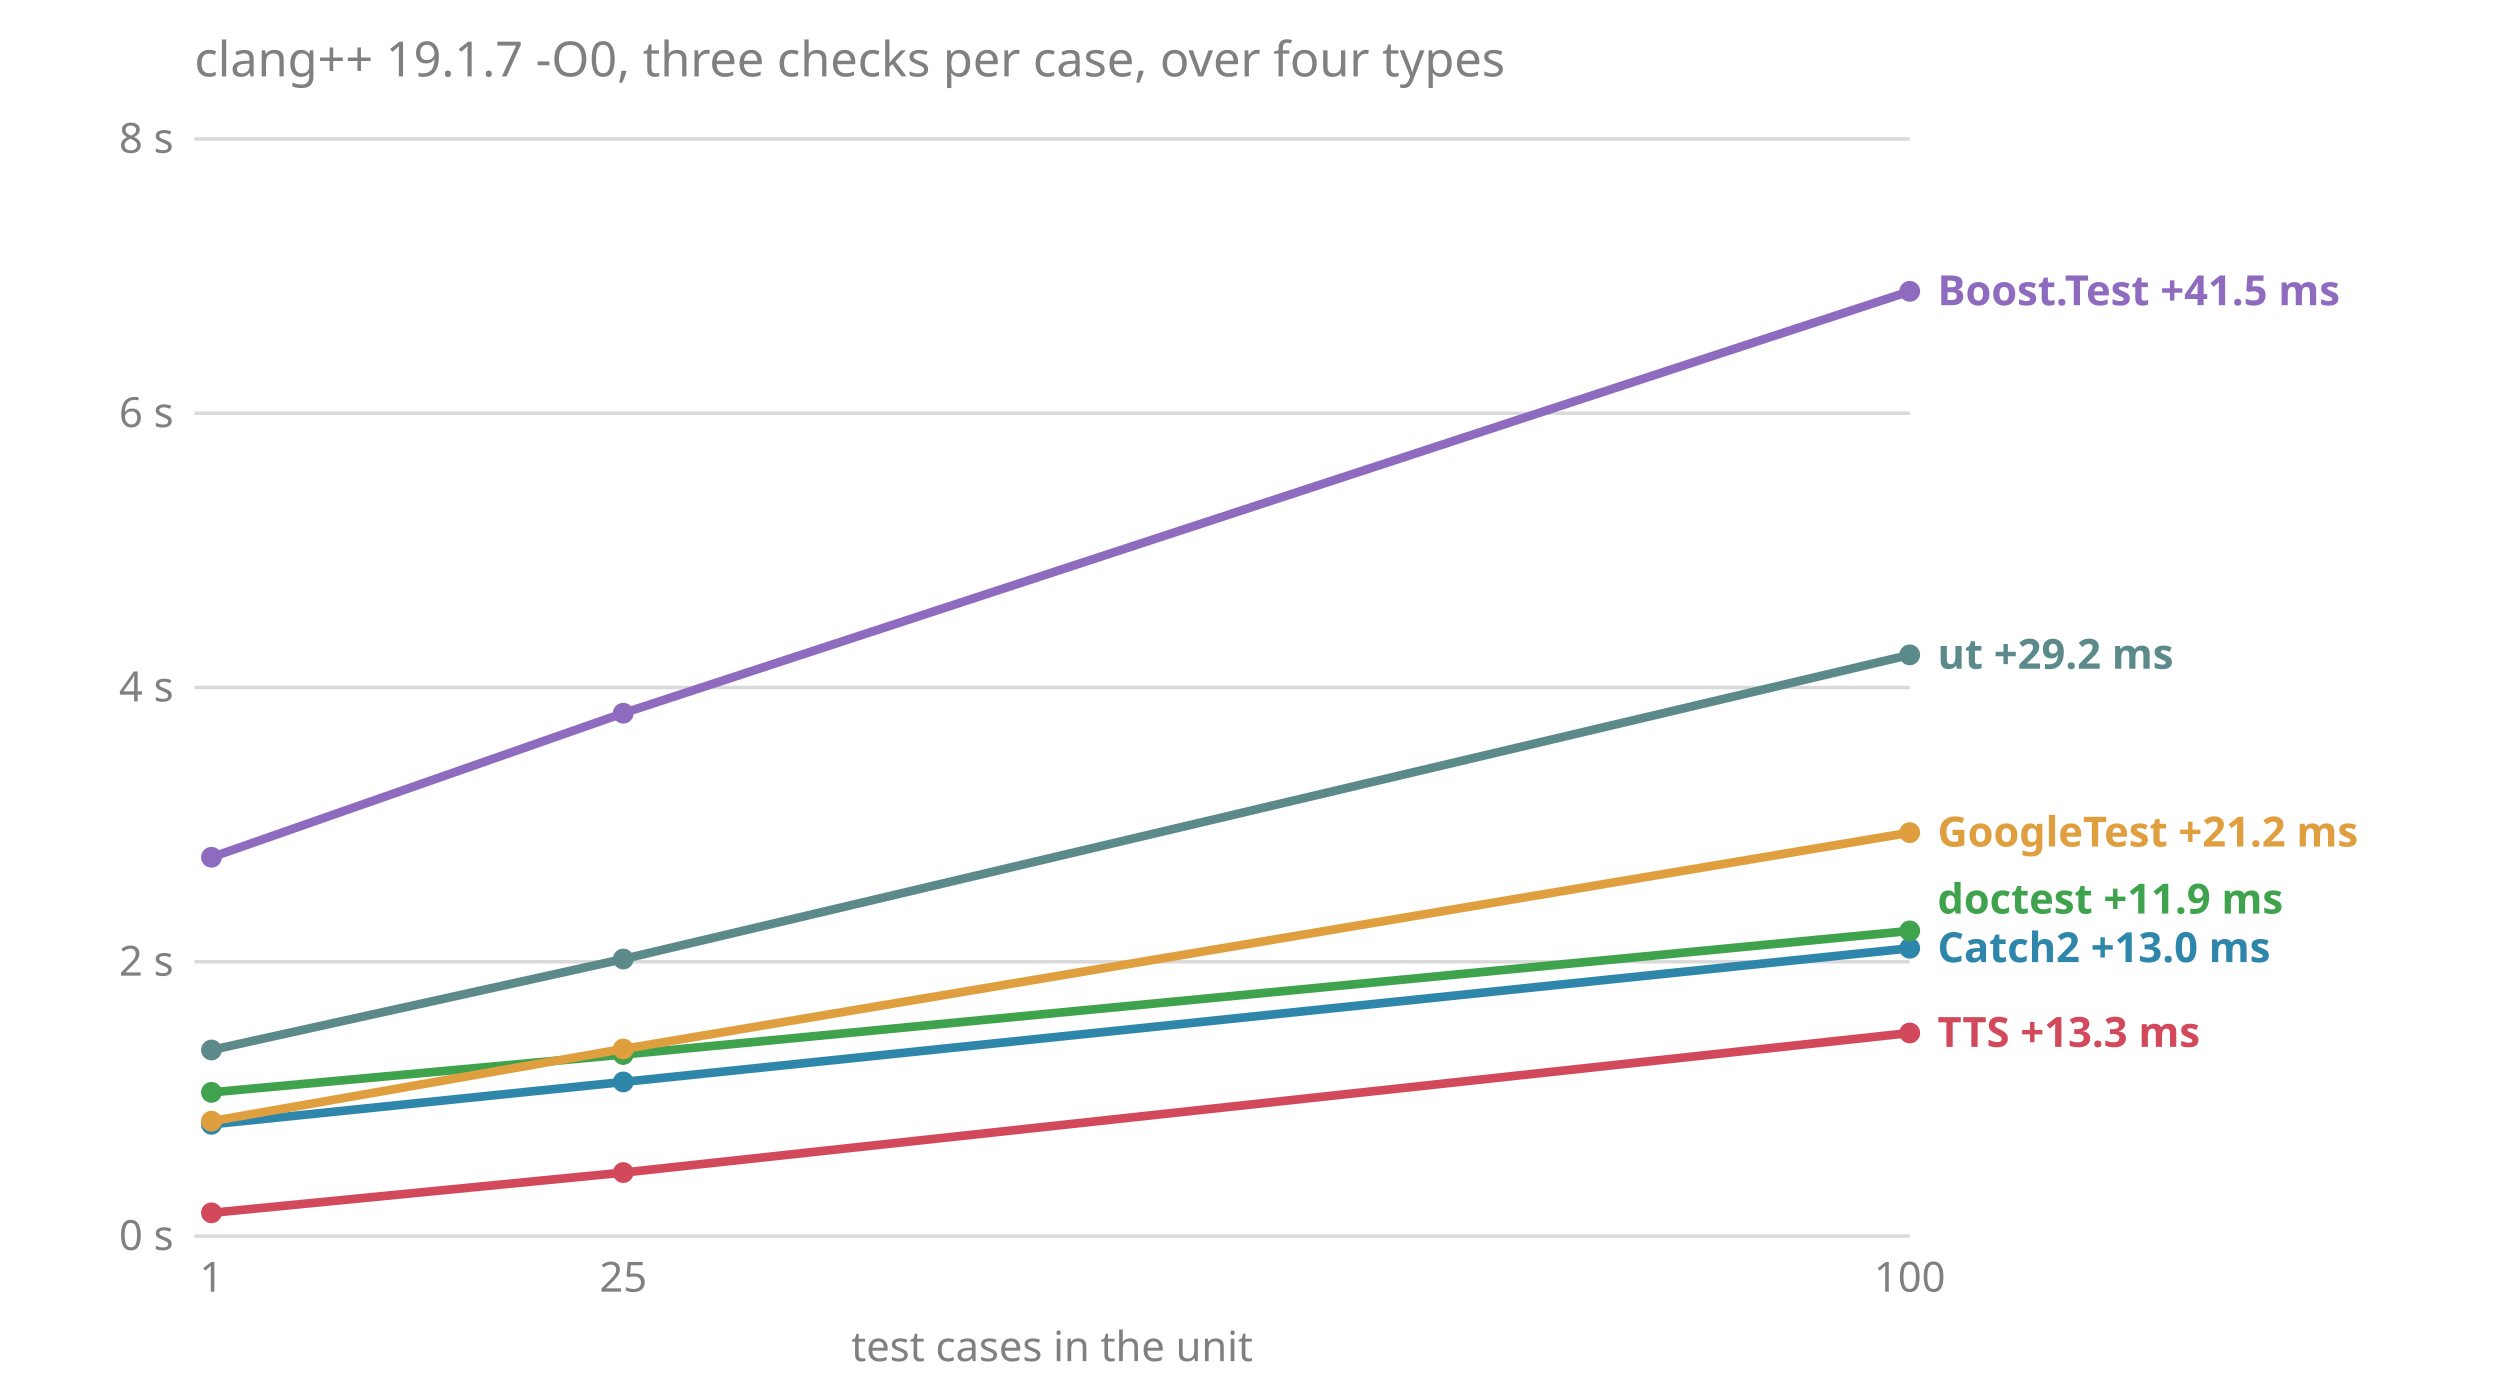
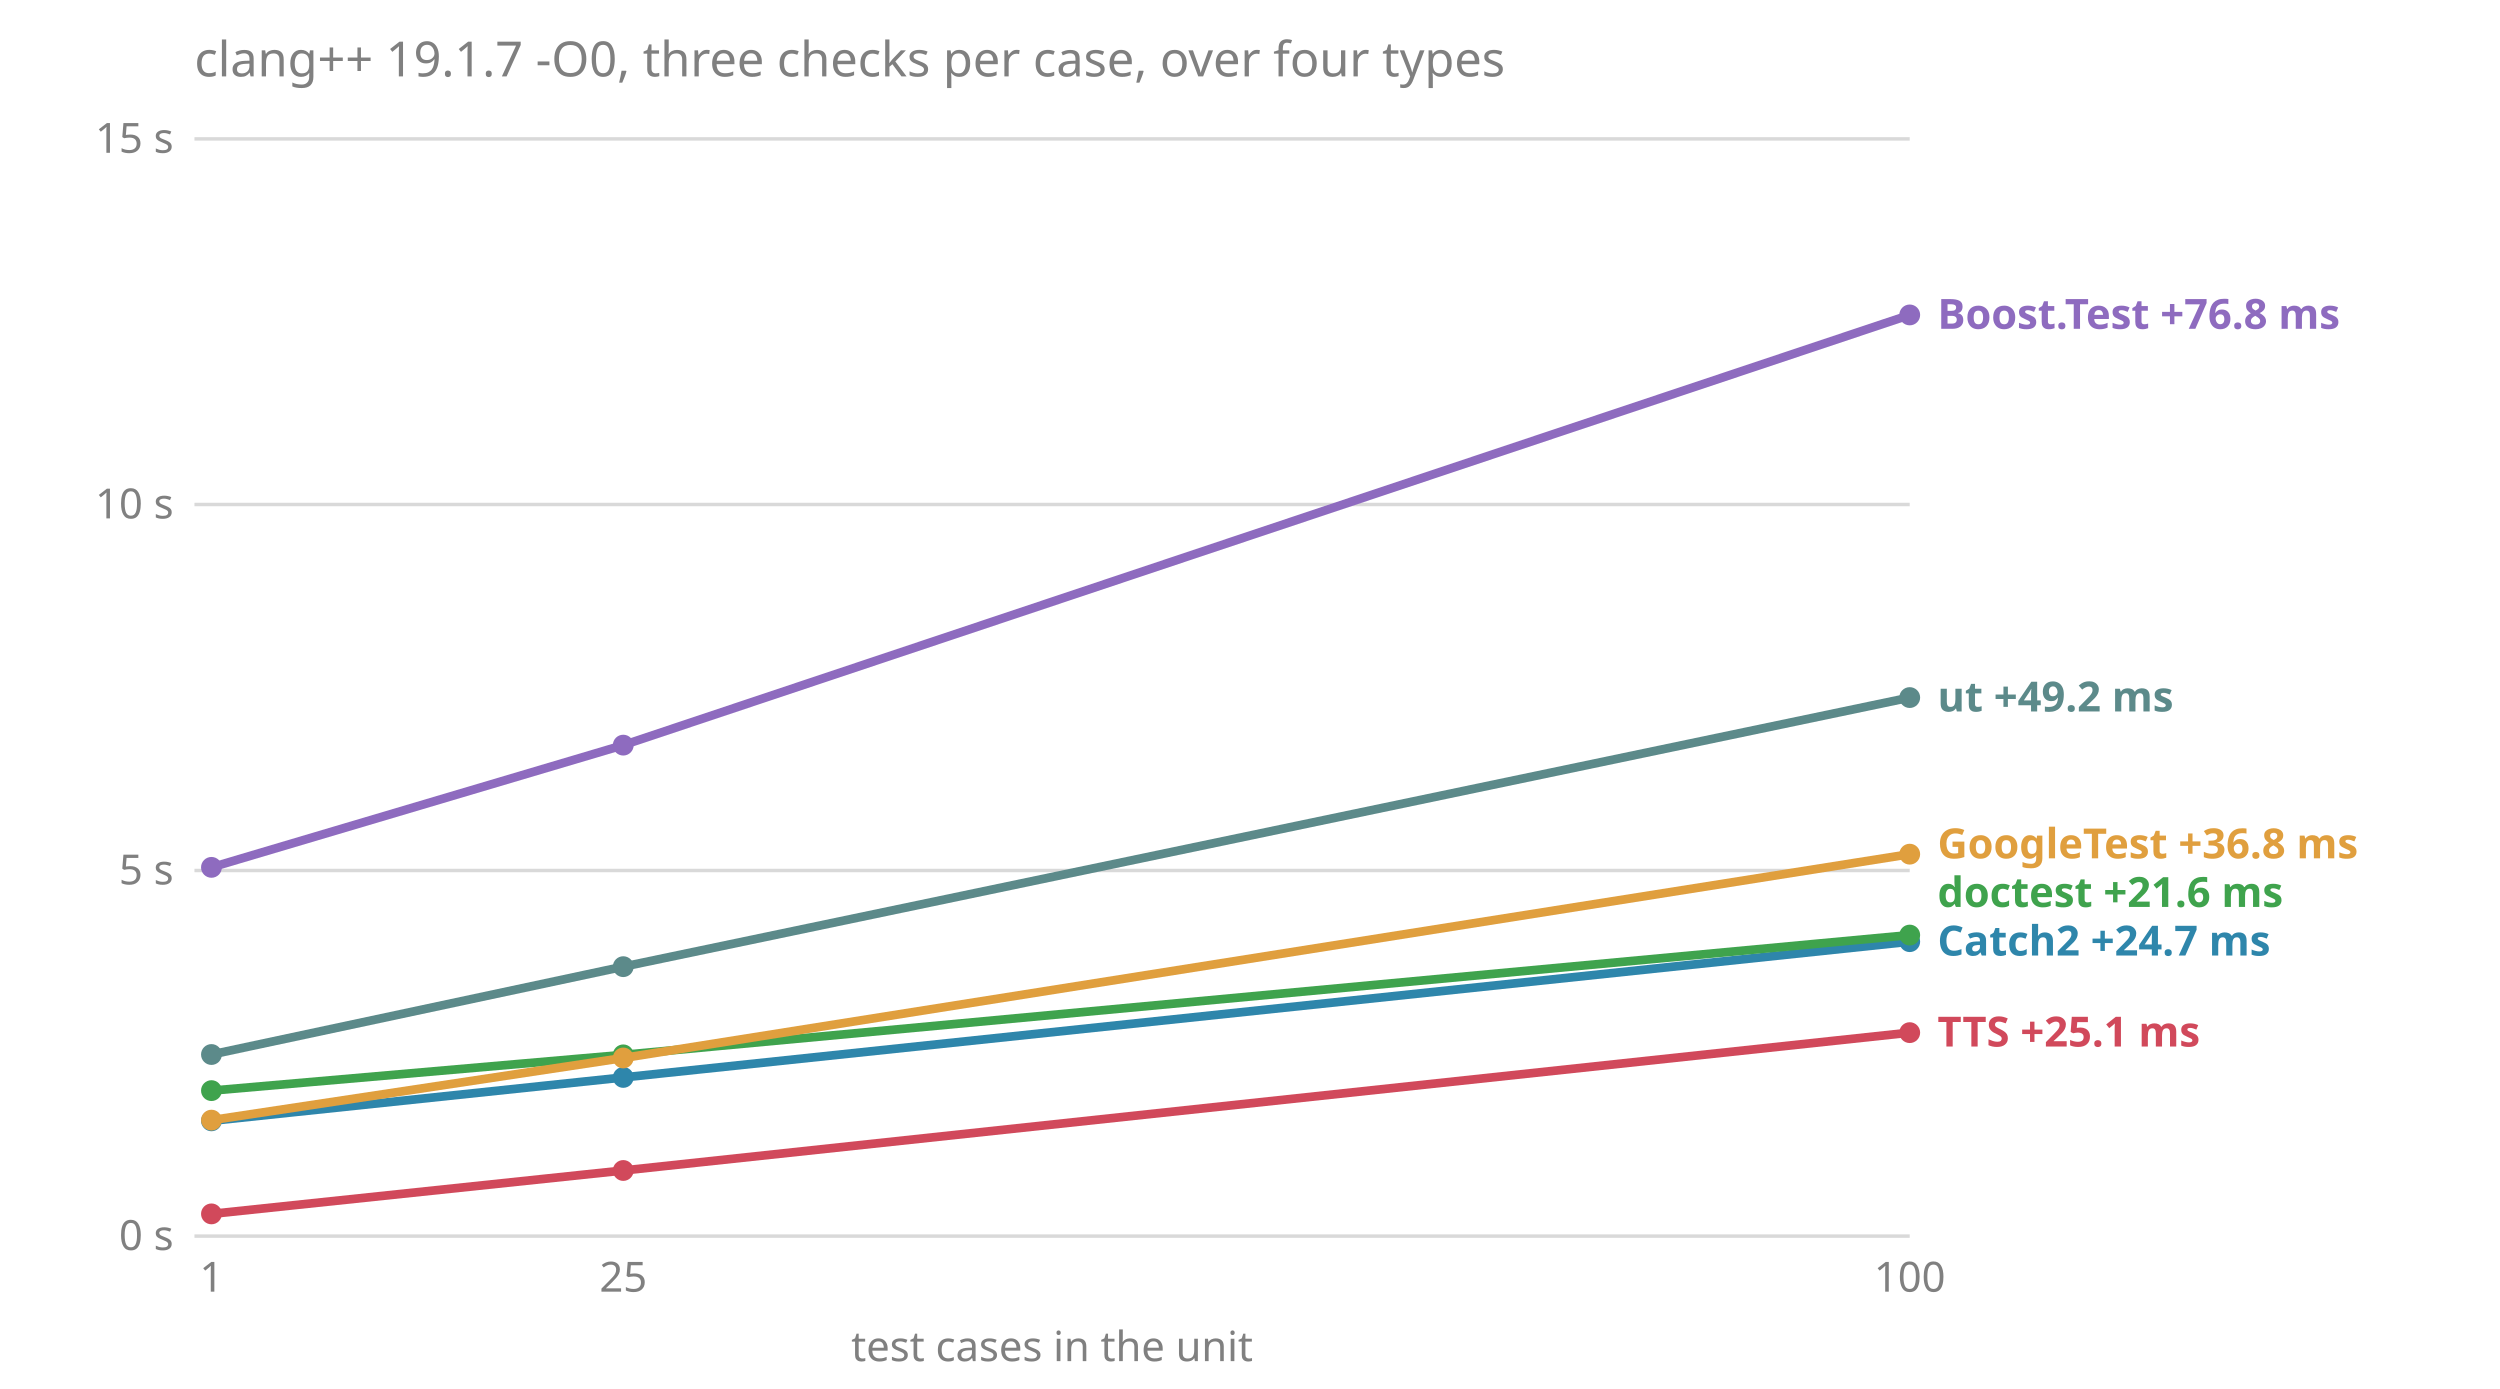
<svg xmlns="http://www.w3.org/2000/svg" viewBox="0 0 720 400" font-family="sans-serif" font-size="12">
  <text x="56" y="22" fill="#808080" font-size="14">clang++ 19.1.7 -O0, three checks per case, over four types</text>
  <line x1="56" x2="550" y1="356.0" y2="356.0" stroke="#808080" stroke-opacity="0.3" />
  <text x="50" y="360.0" fill="#808080" text-anchor="end">0 s</text>
-   <line x1="56" x2="550" y1="277.0" y2="277.0" stroke="#808080" stroke-opacity="0.3" />
-   <text x="50" y="281.0" fill="#808080" text-anchor="end">2 s</text>
-   <line x1="56" x2="550" y1="198.0" y2="198.0" stroke="#808080" stroke-opacity="0.3" />
-   <text x="50" y="202.0" fill="#808080" text-anchor="end">4 s</text>
-   <line x1="56" x2="550" y1="119.0" y2="119.0" stroke="#808080" stroke-opacity="0.3" />
-   <text x="50" y="123.0" fill="#808080" text-anchor="end">6 s</text>
+   <line x1="56" x2="550" y1="250.7" y2="250.7" stroke="#808080" stroke-opacity="0.3" />
+   <text x="50" y="254.7" fill="#808080" text-anchor="end">5 s</text>
+   <line x1="56" x2="550" y1="145.3" y2="145.3" stroke="#808080" stroke-opacity="0.3" />
+   <text x="50" y="149.3" fill="#808080" text-anchor="end">10 s</text>
  <line x1="56" x2="550" y1="40.0" y2="40.0" stroke="#808080" stroke-opacity="0.3" />
-   <text x="50" y="44.0" fill="#808080" text-anchor="end">8 s</text>
+   <text x="50" y="44.0" fill="#808080" text-anchor="end">15 s</text>
  <text x="60.9" y="372" fill="#808080" text-anchor="middle">1</text>
  <text x="179.5" y="372" fill="#808080" text-anchor="middle">25</text>
  <text x="550.0" y="372" fill="#808080" text-anchor="middle">100</text>
  <text x="303.0" y="392" fill="#808080" text-anchor="middle">test cases in the unit</text>
-   <text x="558" y="301.5" fill="#d1495b" font-weight="bold">TTS +13.3 ms</text>
-   <text x="558" y="277.1" fill="#2e86ab" font-weight="bold">Catch2 +13.0 ms</text>
-   <text x="558" y="263.1" fill="#3fa34d" font-weight="bold">doctest +11.9 ms</text>
-   <text x="558" y="243.8" fill="#e09f3e" font-weight="bold">GoogleTest +21.2 ms</text>
-   <text x="558" y="192.6" fill="#5c8a8a" font-weight="bold">ut +29.2 ms</text>
-   <text x="558" y="87.9" fill="#8e6bbf" font-weight="bold">Boost.Test +41.5 ms</text>
-   <polyline points="60.9,246.9 179.5,205.4 550.0,83.9" fill="none" stroke="#8e6bbf" stroke-width="2.5" />
-   <circle cx="60.9" cy="246.9" r="3" fill="#8e6bbf" />
-   <circle cx="179.5" cy="205.4" r="3" fill="#8e6bbf" />
-   <circle cx="550.0" cy="83.9" r="3" fill="#8e6bbf" />
-   <polyline points="60.9,323.8 179.5,311.6 550.0,273.1" fill="none" stroke="#2e86ab" stroke-width="2.5" />
-   <circle cx="60.9" cy="323.8" r="3" fill="#2e86ab" />
-   <circle cx="179.5" cy="311.6" r="3" fill="#2e86ab" />
-   <circle cx="550.0" cy="273.1" r="3" fill="#2e86ab" />
-   <polyline points="60.9,314.6 179.5,303.7 550.0,268.1" fill="none" stroke="#3fa34d" stroke-width="2.5" />
-   <circle cx="60.9" cy="314.6" r="3" fill="#3fa34d" />
-   <circle cx="179.5" cy="303.7" r="3" fill="#3fa34d" />
-   <circle cx="550.0" cy="268.1" r="3" fill="#3fa34d" />
-   <polyline points="60.9,322.9 179.5,302.1 550.0,239.8" fill="none" stroke="#e09f3e" stroke-width="2.5" />
-   <circle cx="60.9" cy="322.9" r="3" fill="#e09f3e" />
-   <circle cx="179.5" cy="302.1" r="3" fill="#e09f3e" />
-   <circle cx="550.0" cy="239.8" r="3" fill="#e09f3e" />
-   <polyline points="60.9,349.3 179.5,337.7 550.0,297.5" fill="none" stroke="#d1495b" stroke-width="2.5" />
-   <circle cx="60.9" cy="349.3" r="3" fill="#d1495b" />
-   <circle cx="179.5" cy="337.7" r="3" fill="#d1495b" />
-   <circle cx="550.0" cy="297.5" r="3" fill="#d1495b" />
-   <polyline points="60.9,302.4 179.5,276.2 550.0,188.6" fill="none" stroke="#5c8a8a" stroke-width="2.5" />
-   <circle cx="60.9" cy="302.4" r="3" fill="#5c8a8a" />
-   <circle cx="179.5" cy="276.2" r="3" fill="#5c8a8a" />
-   <circle cx="550.0" cy="188.6" r="3" fill="#5c8a8a" />
+   <text x="558" y="301.4" fill="#d1495b" font-weight="bold">TTS +25.1 ms</text>
+   <text x="558" y="275.2" fill="#2e86ab" font-weight="bold">Catch2 +24.7 ms</text>
+   <text x="558" y="261.2" fill="#3fa34d" font-weight="bold">doctest +21.6 ms</text>
+   <text x="558" y="247.2" fill="#e09f3e" font-weight="bold">GoogleTest +36.8 ms</text>
+   <text x="558" y="204.9" fill="#5c8a8a" font-weight="bold">ut +49.2 ms</text>
+   <text x="558" y="94.7" fill="#8e6bbf" font-weight="bold">Boost.Test +76.8 ms</text>
+   <polyline points="60.9,249.8 179.5,214.6 550.0,90.7" fill="none" stroke="#8e6bbf" stroke-width="2.5" />
+   <circle cx="60.9" cy="249.8" r="3" fill="#8e6bbf" />
+   <circle cx="179.5" cy="214.6" r="3" fill="#8e6bbf" />
+   <circle cx="550.0" cy="90.7" r="3" fill="#8e6bbf" />
+   <polyline points="60.9,322.8 179.5,310.3 550.0,271.2" fill="none" stroke="#2e86ab" stroke-width="2.5" />
+   <circle cx="60.9" cy="322.8" r="3" fill="#2e86ab" />
+   <circle cx="179.5" cy="310.3" r="3" fill="#2e86ab" />
+   <circle cx="550.0" cy="271.2" r="3" fill="#2e86ab" />
+   <polyline points="60.9,314.1 179.5,303.8 550.0,269.3" fill="none" stroke="#3fa34d" stroke-width="2.5" />
+   <circle cx="60.9" cy="314.1" r="3" fill="#3fa34d" />
+   <circle cx="179.5" cy="303.8" r="3" fill="#3fa34d" />
+   <circle cx="550.0" cy="269.3" r="3" fill="#3fa34d" />
+   <polyline points="60.9,322.6 179.5,304.7 550.0,246.0" fill="none" stroke="#e09f3e" stroke-width="2.5" />
+   <circle cx="60.9" cy="322.6" r="3" fill="#e09f3e" />
+   <circle cx="179.5" cy="304.7" r="3" fill="#e09f3e" />
+   <circle cx="550.0" cy="246.0" r="3" fill="#e09f3e" />
+   <polyline points="60.9,349.6 179.5,337.1 550.0,297.4" fill="none" stroke="#d1495b" stroke-width="2.5" />
+   <circle cx="60.9" cy="349.6" r="3" fill="#d1495b" />
+   <circle cx="179.5" cy="337.1" r="3" fill="#d1495b" />
+   <circle cx="550.0" cy="297.4" r="3" fill="#d1495b" />
+   <polyline points="60.9,303.7 179.5,278.4 550.0,200.9" fill="none" stroke="#5c8a8a" stroke-width="2.5" />
+   <circle cx="60.9" cy="303.7" r="3" fill="#5c8a8a" />
+   <circle cx="179.5" cy="278.4" r="3" fill="#5c8a8a" />
+   <circle cx="550.0" cy="200.9" r="3" fill="#5c8a8a" />
</svg>
